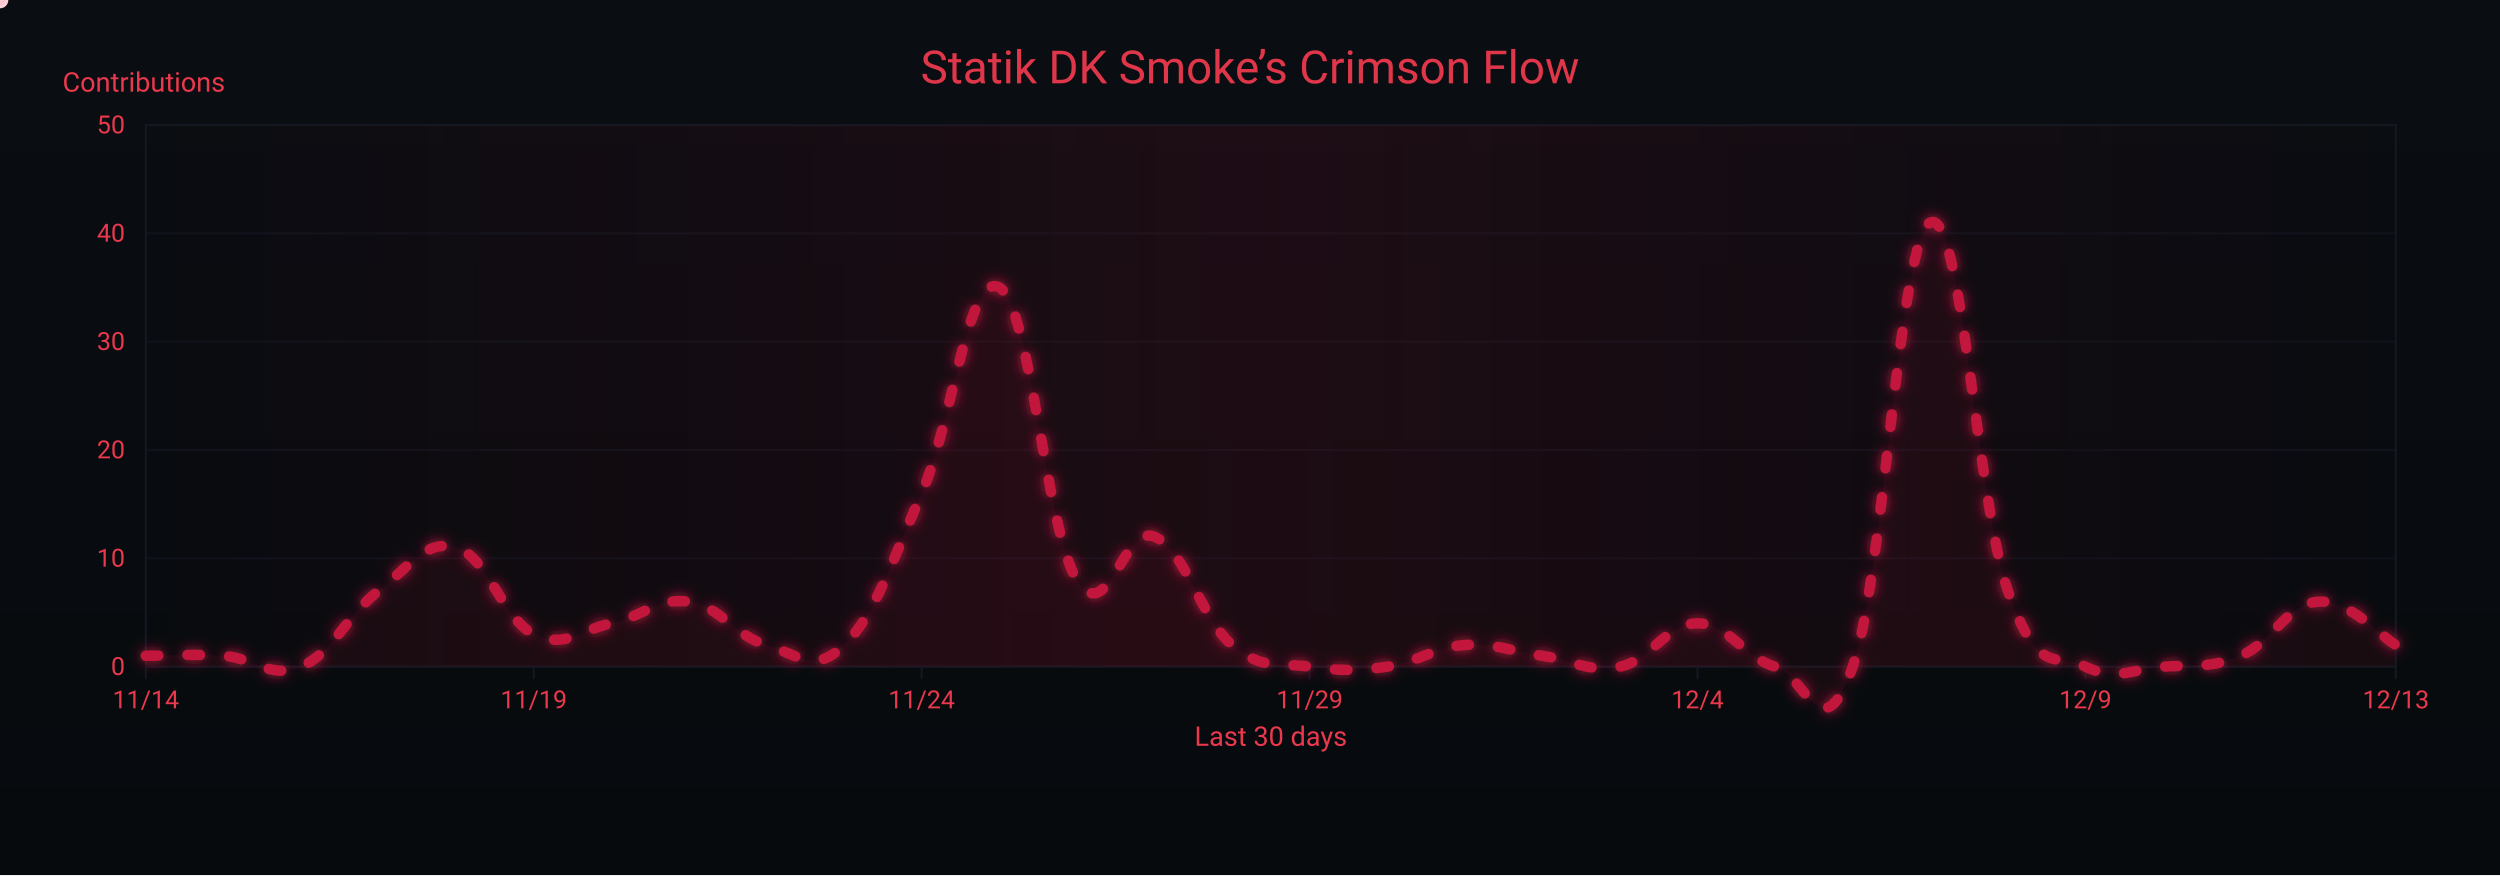
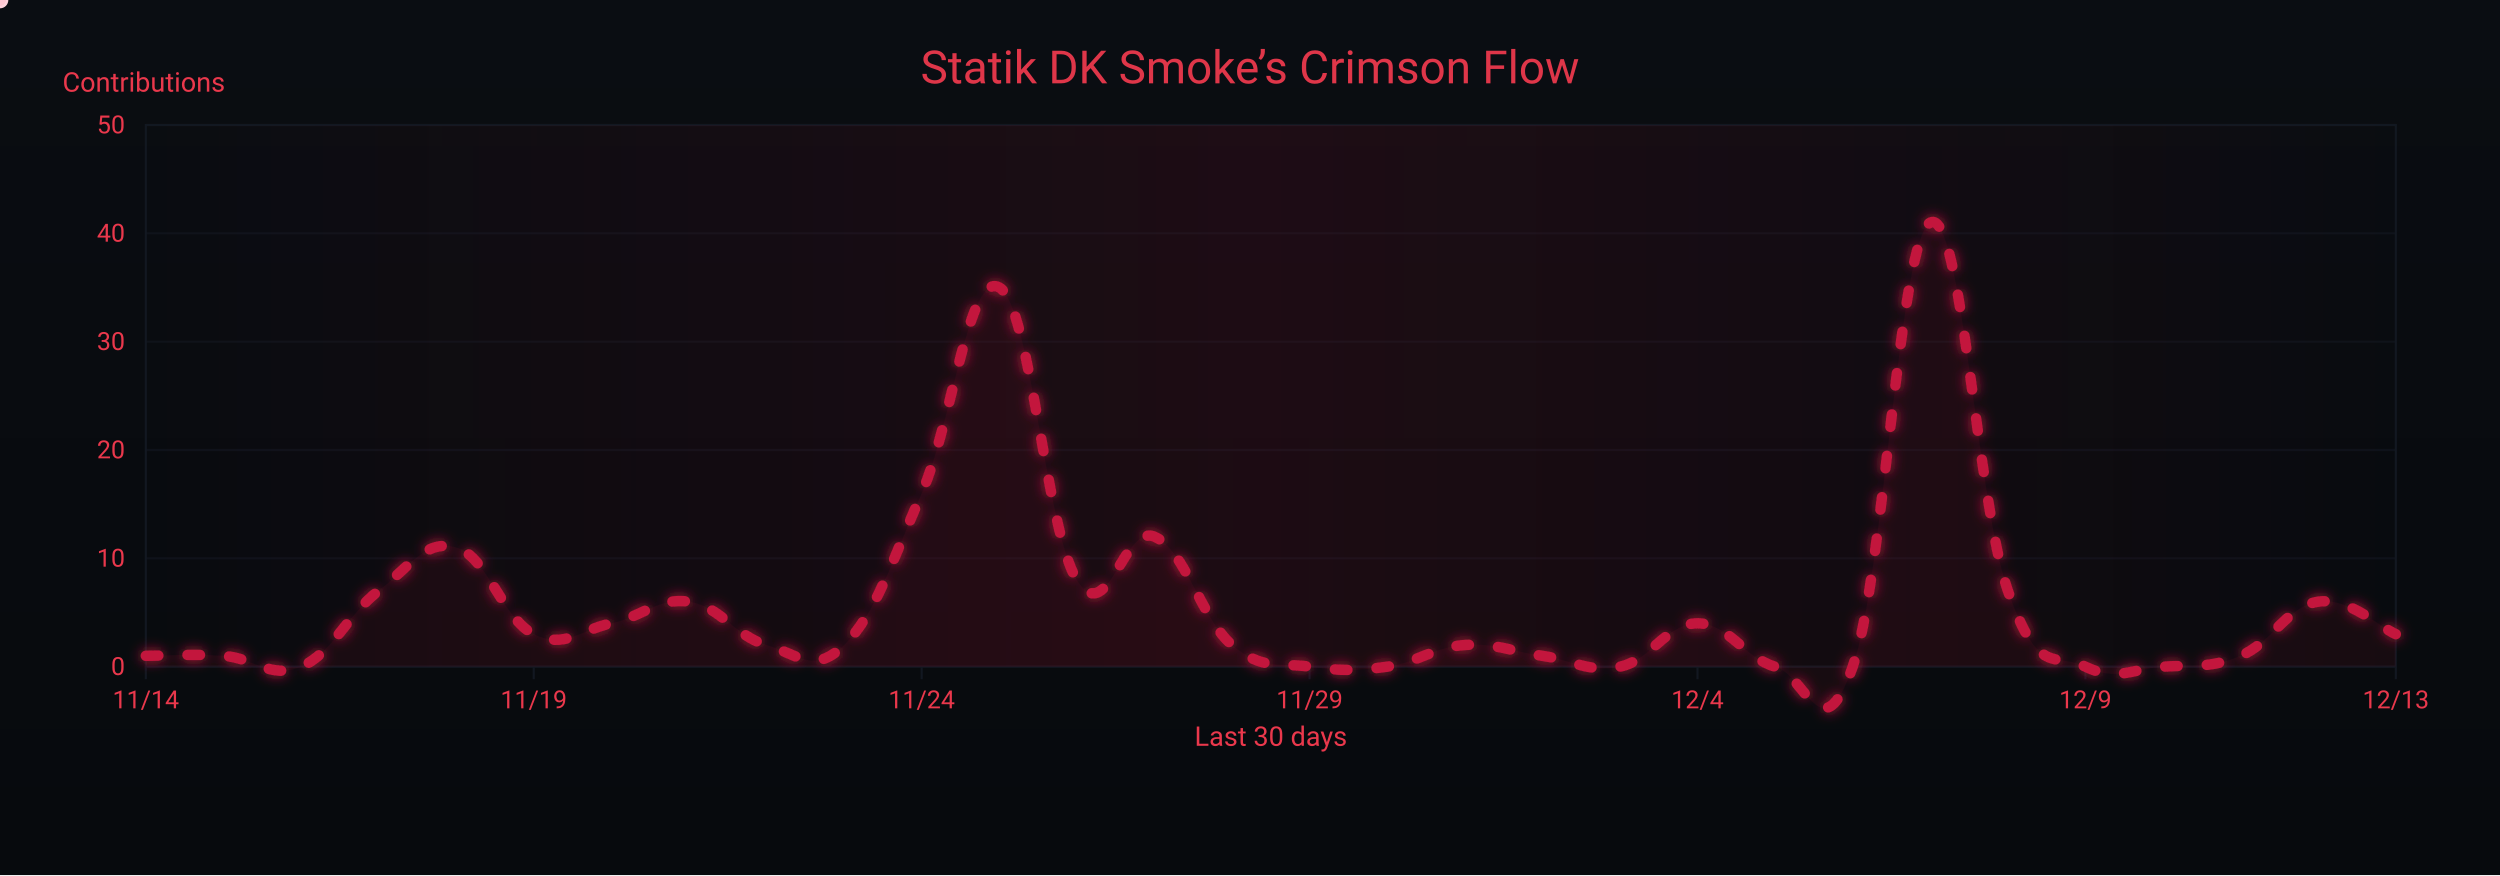
<svg xmlns="http://www.w3.org/2000/svg" width="1200" height="420" viewBox="0 0 1200 420" role="img" aria-label="Crimson Flow Graph">
  <defs>
    <linearGradient id="bgGrad" x1="0" y1="0" x2="0" y2="1">
      <stop offset="0%" stop-color="#0a0d12" />
      <stop offset="100%" stop-color="#070a0d" />
    </linearGradient>
    <filter id="glow">
      <feGaussianBlur stdDeviation="3" result="b1" />
      <feMerge>
        <feMergeNode in="b1" />
        <feMergeNode in="SourceGraphic" />
      </feMerge>
    </filter>
    <linearGradient id="sheen" x1="0" y1="0" x2="1" y2="0">
      <stop offset="0%" stop-color="#9b0e2a" stop-opacity="0" />
      <stop offset="50%" stop-color="#9b0e2a" stop-opacity=".14" />
      <stop offset="100%" stop-color="#9b0e2a" stop-opacity="0" />
      <animateTransform attributeName="gradientTransform" type="translate" from="-1 0" to="1 0" dur="9s" repeatCount="indefinite" />
    </linearGradient>
  </defs>
  <rect width="1200" height="420" fill="url(#bgGrad)" />
  <rect x="70" y="60" width="1080" height="260" fill="none" stroke="#121821" stroke-width="1" />
  <g font-family="ui-sans-serif,system-ui,-apple-system,Segoe UI,Roboto,Ubuntu,Arial" font-size="12">
    <path d="M70,320.0 H1150" stroke="#121821" stroke-width="1" opacity="0.6" />
    <text x="60" y="324.0" text-anchor="end" fill="#ea384c">0</text>
    <path d="M70,268.0 H1150" stroke="#121821" stroke-width="1" opacity="0.6" />
    <text x="60" y="272.0" text-anchor="end" fill="#ea384c">10</text>
    <path d="M70,216.0 H1150" stroke="#121821" stroke-width="1" opacity="0.6" />
    <text x="60" y="220.0" text-anchor="end" fill="#ea384c">20</text>
    <path d="M70,164.0 H1150" stroke="#121821" stroke-width="1" opacity="0.6" />
    <text x="60" y="168.0" text-anchor="end" fill="#ea384c">30</text>
    <path d="M70,112.0 H1150" stroke="#121821" stroke-width="1" opacity="0.6" />
    <text x="60" y="116.0" text-anchor="end" fill="#ea384c">40</text>
    <path d="M70,60.0 H1150" stroke="#121821" stroke-width="1" opacity="0.6" />
    <text x="60" y="64.0" text-anchor="end" fill="#ea384c">50</text>
    <text x="30" y="44" fill="#ea384c" font-size="13">Contributions</text>
  </g>
  <g font-family="ui-sans-serif,system-ui,-apple-system,Segoe UI,Roboto,Ubuntu,Arial" font-size="12">
    <path d="M70.0,320 V326" stroke="#121821" stroke-width="1" />
    <text x="70.0" y="340" text-anchor="middle" fill="#ea384c">11/14</text>
    <path d="M256.2,320 V326" stroke="#121821" stroke-width="1" />
    <text x="256.2" y="340" text-anchor="middle" fill="#ea384c">11/19</text>
    <path d="M442.4,320 V326" stroke="#121821" stroke-width="1" />
    <text x="442.4" y="340" text-anchor="middle" fill="#ea384c">11/24</text>
    <path d="M628.6,320 V326" stroke="#121821" stroke-width="1" />
    <text x="628.6" y="340" text-anchor="middle" fill="#ea384c">11/29</text>
    <path d="M814.8,320 V326" stroke="#121821" stroke-width="1" />
    <text x="814.8" y="340" text-anchor="middle" fill="#ea384c">12/4</text>
    <path d="M1001.0,320 V326" stroke="#121821" stroke-width="1" />
    <text x="1001.0" y="340" text-anchor="middle" fill="#ea384c">12/9</text>
    <path d="M1150.0,320 V326" stroke="#121821" stroke-width="1" />
    <text x="1150.0" y="340" text-anchor="middle" fill="#ea384c">12/13</text>
    <text x="610" y="358" text-anchor="middle" fill="#ea384c" font-size="13">Last 30 days</text>
  </g>
  <rect x="70" y="60" width="1080" height="260" fill="url(#sheen)" />
  <text x="600" y="40" text-anchor="middle" font-family="ui-sans-serif,system-ui,-apple-system,Segoe UI,Roboto,Ubuntu,Arial" font-size="22" fill="#ea384c" opacity=".95">Statik DK Smoke’s Crimson Flow</text>
-   <path d="M70.0,314.8 C77.4,314.8 92.3,313.8 107.2,314.8 C122.1,315.8 129.6,326.2 144.5,320.0 C159.4,313.8 166.8,295.0 181.7,283.6 C196.6,272.2 204.1,258.6 219.0,262.8 C233.9,267.0 241.3,297.1 256.2,304.4 C271.1,311.7 278.6,302.3 293.4,299.2 C308.3,296.1 315.8,286.7 330.7,288.8 C345.6,290.9 353.0,305.4 367.9,309.6 C382.8,313.8 390.3,324.2 405.2,309.6 C420.1,295.0 427.5,271.1 442.4,236.8 C457.3,202.5 464.8,129.7 479.7,138.0 C494.6,146.3 502.0,254.5 516.9,278.4 C531.8,302.3 539.2,251.4 554.1,257.6 C569.0,263.8 576.5,297.1 591.4,309.6 C606.3,322.1 613.7,317.9 628.6,320.0 C643.5,322.1 651.0,322.1 665.9,320.0 C680.8,317.9 688.2,310.6 703.1,309.6 C718.0,308.6 725.4,312.7 740.3,314.8 C755.2,316.9 762.7,323.1 777.6,320.0 C792.5,316.9 799.9,299.2 814.8,299.2 C829.7,299.2 837.2,315.8 852.1,320.0 C867.0,324.2 874.4,362.6 889.3,320.0 C904.2,277.4 911.7,114.1 926.6,106.8 C941.4,99.5 948.9,241.0 963.8,283.6 C978.7,326.2 986.1,312.7 1001.0,320.0 C1015.9,327.3 1023.4,321.0 1038.3,320.0 C1053.2,319.0 1060.6,321.0 1075.5,314.8 C1090.4,308.6 1097.9,289.8 1112.8,288.8 C1127.7,287.8 1142.6,305.4 1150.0,309.6 L 1150,320 L 70,320 Z" fill="#7a0f26" opacity=".13">
+   <path d="M70.0,314.8 C77.4,314.8 92.3,313.8 107.2,314.8 C122.1,315.8 129.6,326.2 144.5,320.0 C159.4,313.8 166.8,295.0 181.7,283.6 C196.6,272.2 204.1,258.6 219.0,262.8 C233.9,267.0 241.3,297.1 256.2,304.4 C271.1,311.7 278.6,302.3 293.4,299.2 C308.3,296.1 315.8,286.7 330.7,288.8 C345.6,290.9 353.0,305.4 367.9,309.6 C382.8,313.8 390.3,324.2 405.2,309.6 C420.1,295.0 427.5,271.1 442.4,236.8 C457.3,202.5 464.8,129.7 479.7,138.0 C494.6,146.3 502.0,254.5 516.9,278.4 C531.8,302.3 539.2,251.4 554.1,257.6 C569.0,263.8 576.5,297.1 591.4,309.6 C606.3,322.1 613.7,317.9 628.6,320.0 C643.5,322.1 651.0,322.1 665.9,320.0 C680.8,317.9 688.2,310.6 703.1,309.6 C718.0,308.6 725.4,312.7 740.3,314.8 C755.2,316.9 762.7,323.1 777.6,320.0 C792.5,316.9 799.9,299.2 814.8,299.2 C829.7,299.2 837.2,315.8 852.1,320.0 C867.0,324.2 874.4,362.6 889.3,320.0 C904.2,277.4 911.7,114.1 926.6,106.8 C941.4,99.5 948.9,241.0 963.8,283.6 C978.7,326.2 986.1,312.7 1001.0,320.0 C1015.9,327.3 1023.4,321.0 1038.3,320.0 C1053.2,319.0 1060.6,321.0 1075.5,314.8 C1090.4,308.6 1097.9,290.9 1112.8,288.8 C1127.7,286.7 1142.6,301.3 1150.0,304.4 L 1150,320 L 70,320 Z" fill="#7a0f26" opacity=".13">
    <animate attributeName="opacity" values=".10;.17;.10" dur="6s" repeatCount="indefinite" />
  </path>
-   <path id="curve" d="M70.0,314.8 C77.4,314.8 92.3,313.8 107.2,314.8 C122.1,315.8 129.6,326.2 144.5,320.0 C159.4,313.8 166.8,295.0 181.7,283.6 C196.6,272.2 204.1,258.6 219.0,262.8 C233.9,267.0 241.3,297.1 256.2,304.4 C271.1,311.7 278.6,302.3 293.4,299.2 C308.3,296.1 315.8,286.7 330.7,288.8 C345.6,290.9 353.0,305.4 367.9,309.6 C382.8,313.8 390.3,324.2 405.2,309.6 C420.1,295.0 427.5,271.1 442.4,236.8 C457.3,202.5 464.8,129.7 479.7,138.0 C494.6,146.3 502.0,254.5 516.9,278.4 C531.8,302.3 539.2,251.4 554.1,257.6 C569.0,263.8 576.5,297.1 591.4,309.6 C606.3,322.1 613.7,317.9 628.6,320.0 C643.5,322.1 651.0,322.1 665.9,320.0 C680.8,317.9 688.2,310.6 703.1,309.6 C718.0,308.6 725.4,312.7 740.3,314.8 C755.2,316.9 762.7,323.1 777.6,320.0 C792.5,316.9 799.9,299.2 814.8,299.2 C829.7,299.2 837.2,315.8 852.1,320.0 C867.0,324.2 874.4,362.6 889.3,320.0 C904.2,277.4 911.7,114.1 926.6,106.8 C941.4,99.5 948.9,241.0 963.8,283.6 C978.7,326.2 986.1,312.7 1001.0,320.0 C1015.9,327.3 1023.4,321.0 1038.3,320.0 C1053.2,319.0 1060.6,321.0 1075.5,314.8 C1090.4,308.6 1097.9,289.8 1112.8,288.8 C1127.7,287.8 1142.6,305.4 1150.0,309.6" fill="none" stroke="#c3193d" stroke-width="5" stroke-linecap="round" stroke-linejoin="round" stroke-dasharray="6 14" filter="url(#glow)">
+   <path id="curve" d="M70.0,314.8 C77.4,314.8 92.3,313.8 107.2,314.8 C122.1,315.8 129.6,326.2 144.5,320.0 C159.4,313.8 166.8,295.0 181.7,283.6 C196.6,272.2 204.1,258.6 219.0,262.8 C233.9,267.0 241.3,297.1 256.2,304.4 C271.1,311.7 278.6,302.3 293.4,299.2 C308.3,296.1 315.8,286.7 330.7,288.8 C345.6,290.9 353.0,305.4 367.9,309.6 C382.8,313.8 390.3,324.2 405.2,309.6 C420.1,295.0 427.5,271.1 442.4,236.8 C457.3,202.5 464.8,129.7 479.7,138.0 C494.6,146.3 502.0,254.5 516.9,278.4 C531.8,302.3 539.2,251.4 554.1,257.6 C569.0,263.8 576.5,297.1 591.4,309.6 C606.3,322.1 613.7,317.9 628.6,320.0 C643.5,322.1 651.0,322.1 665.9,320.0 C680.8,317.9 688.2,310.6 703.1,309.6 C718.0,308.6 725.4,312.7 740.3,314.8 C755.2,316.9 762.7,323.1 777.6,320.0 C792.5,316.9 799.9,299.2 814.8,299.2 C829.7,299.2 837.2,315.8 852.1,320.0 C867.0,324.2 874.4,362.6 889.3,320.0 C904.2,277.4 911.7,114.1 926.6,106.8 C941.4,99.5 948.9,241.0 963.8,283.6 C978.7,326.2 986.1,312.7 1001.0,320.0 C1015.9,327.3 1023.4,321.0 1038.3,320.0 C1053.2,319.0 1060.6,321.0 1075.5,314.8 C1090.4,308.6 1097.9,290.9 1112.8,288.8 C1127.7,286.7 1142.6,301.3 1150.0,304.4" fill="none" stroke="#c3193d" stroke-width="5" stroke-linecap="round" stroke-linejoin="round" stroke-dasharray="6 14" filter="url(#glow)">
    <animate attributeName="stroke-dashoffset" values="0;-220" dur="4.8s" repeatCount="indefinite" />
  </path>
  <g fill="#ffd1db">
    <circle r="4">
      <animateMotion dur="7s" rotate="auto" repeatCount="indefinite">
        <mpath href="#curve" />
      </animateMotion>
      <animate attributeName="opacity" values="1;.3;1" dur="2.2s" repeatCount="indefinite" />
    </circle>
    <circle r="3" fill="#ffffff">
      <animateMotion dur="8.2s" begin="1s" rotate="auto" repeatCount="indefinite">
        <mpath href="#curve" />
      </animateMotion>
      <animate attributeName="opacity" values=".7;.2;.7" dur="2.4s" repeatCount="indefinite" />
    </circle>
    <circle r="3" fill="#ffc7d3">
      <animateMotion dur="6s" begin="2s" rotate="auto" repeatCount="indefinite">
        <mpath href="#curve" />
      </animateMotion>
      <animate attributeName="opacity" values=".8;.3;.8" dur="2s" repeatCount="indefinite" />
    </circle>
  </g>
</svg>
